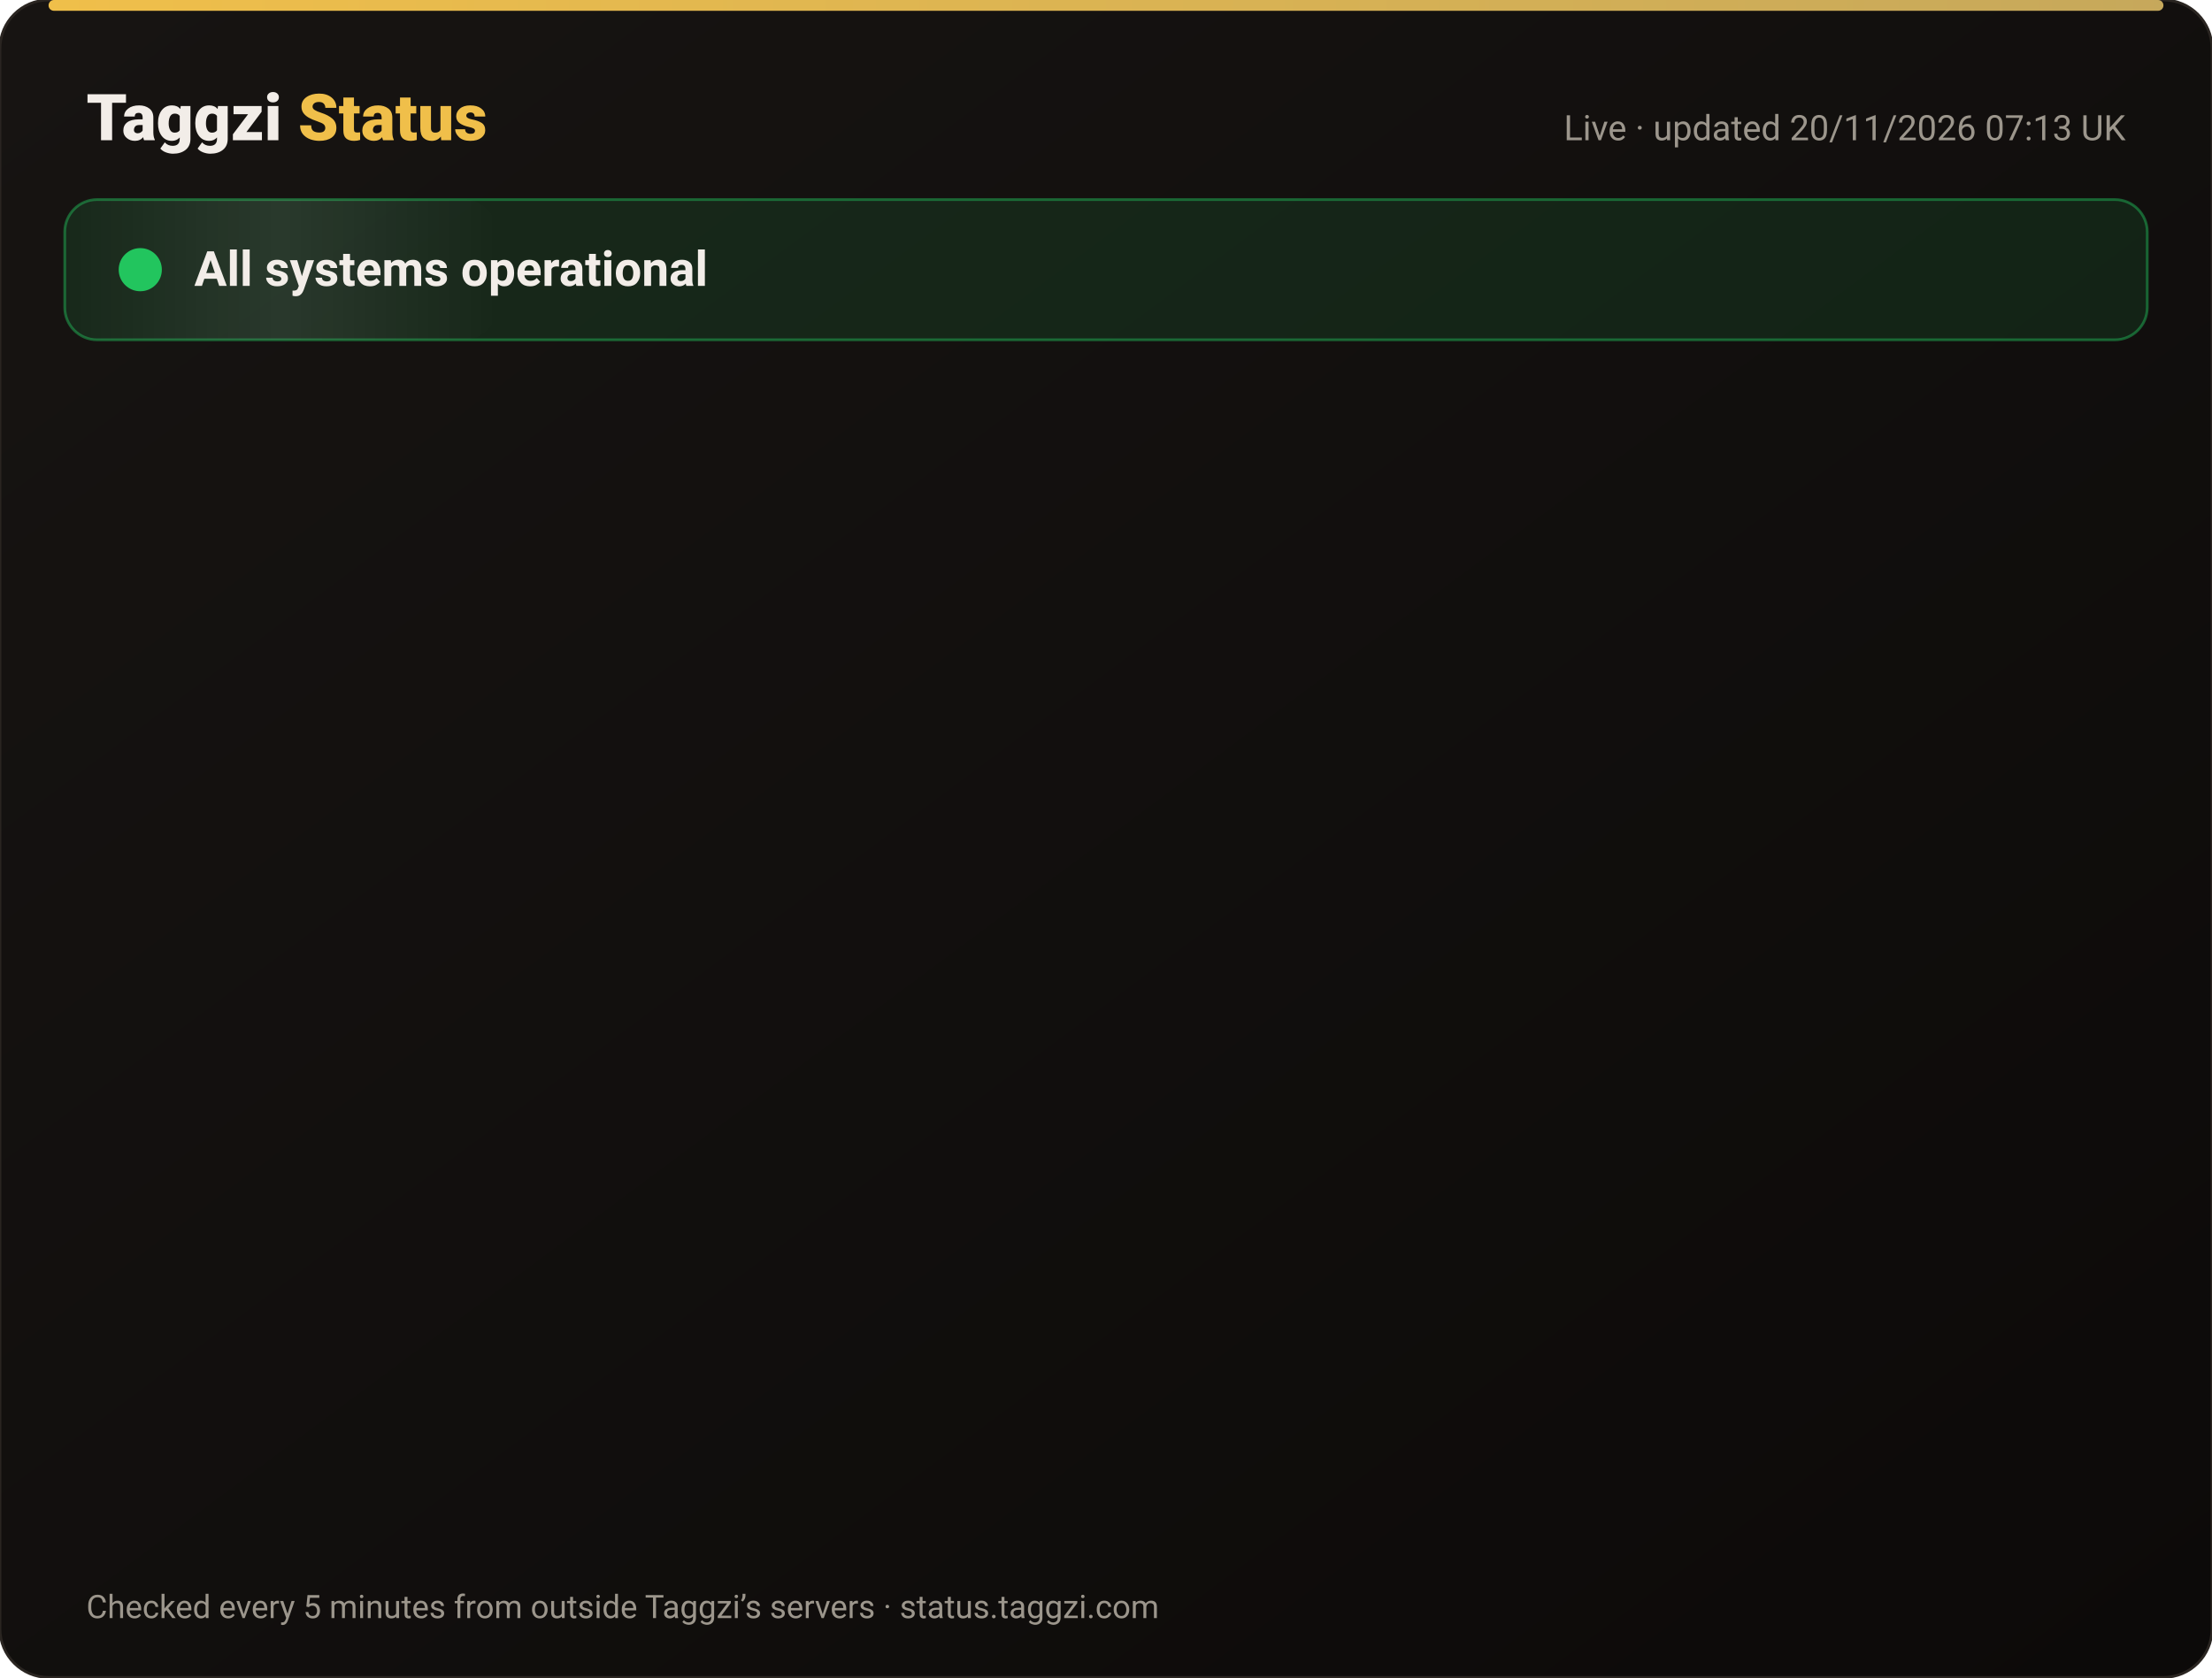
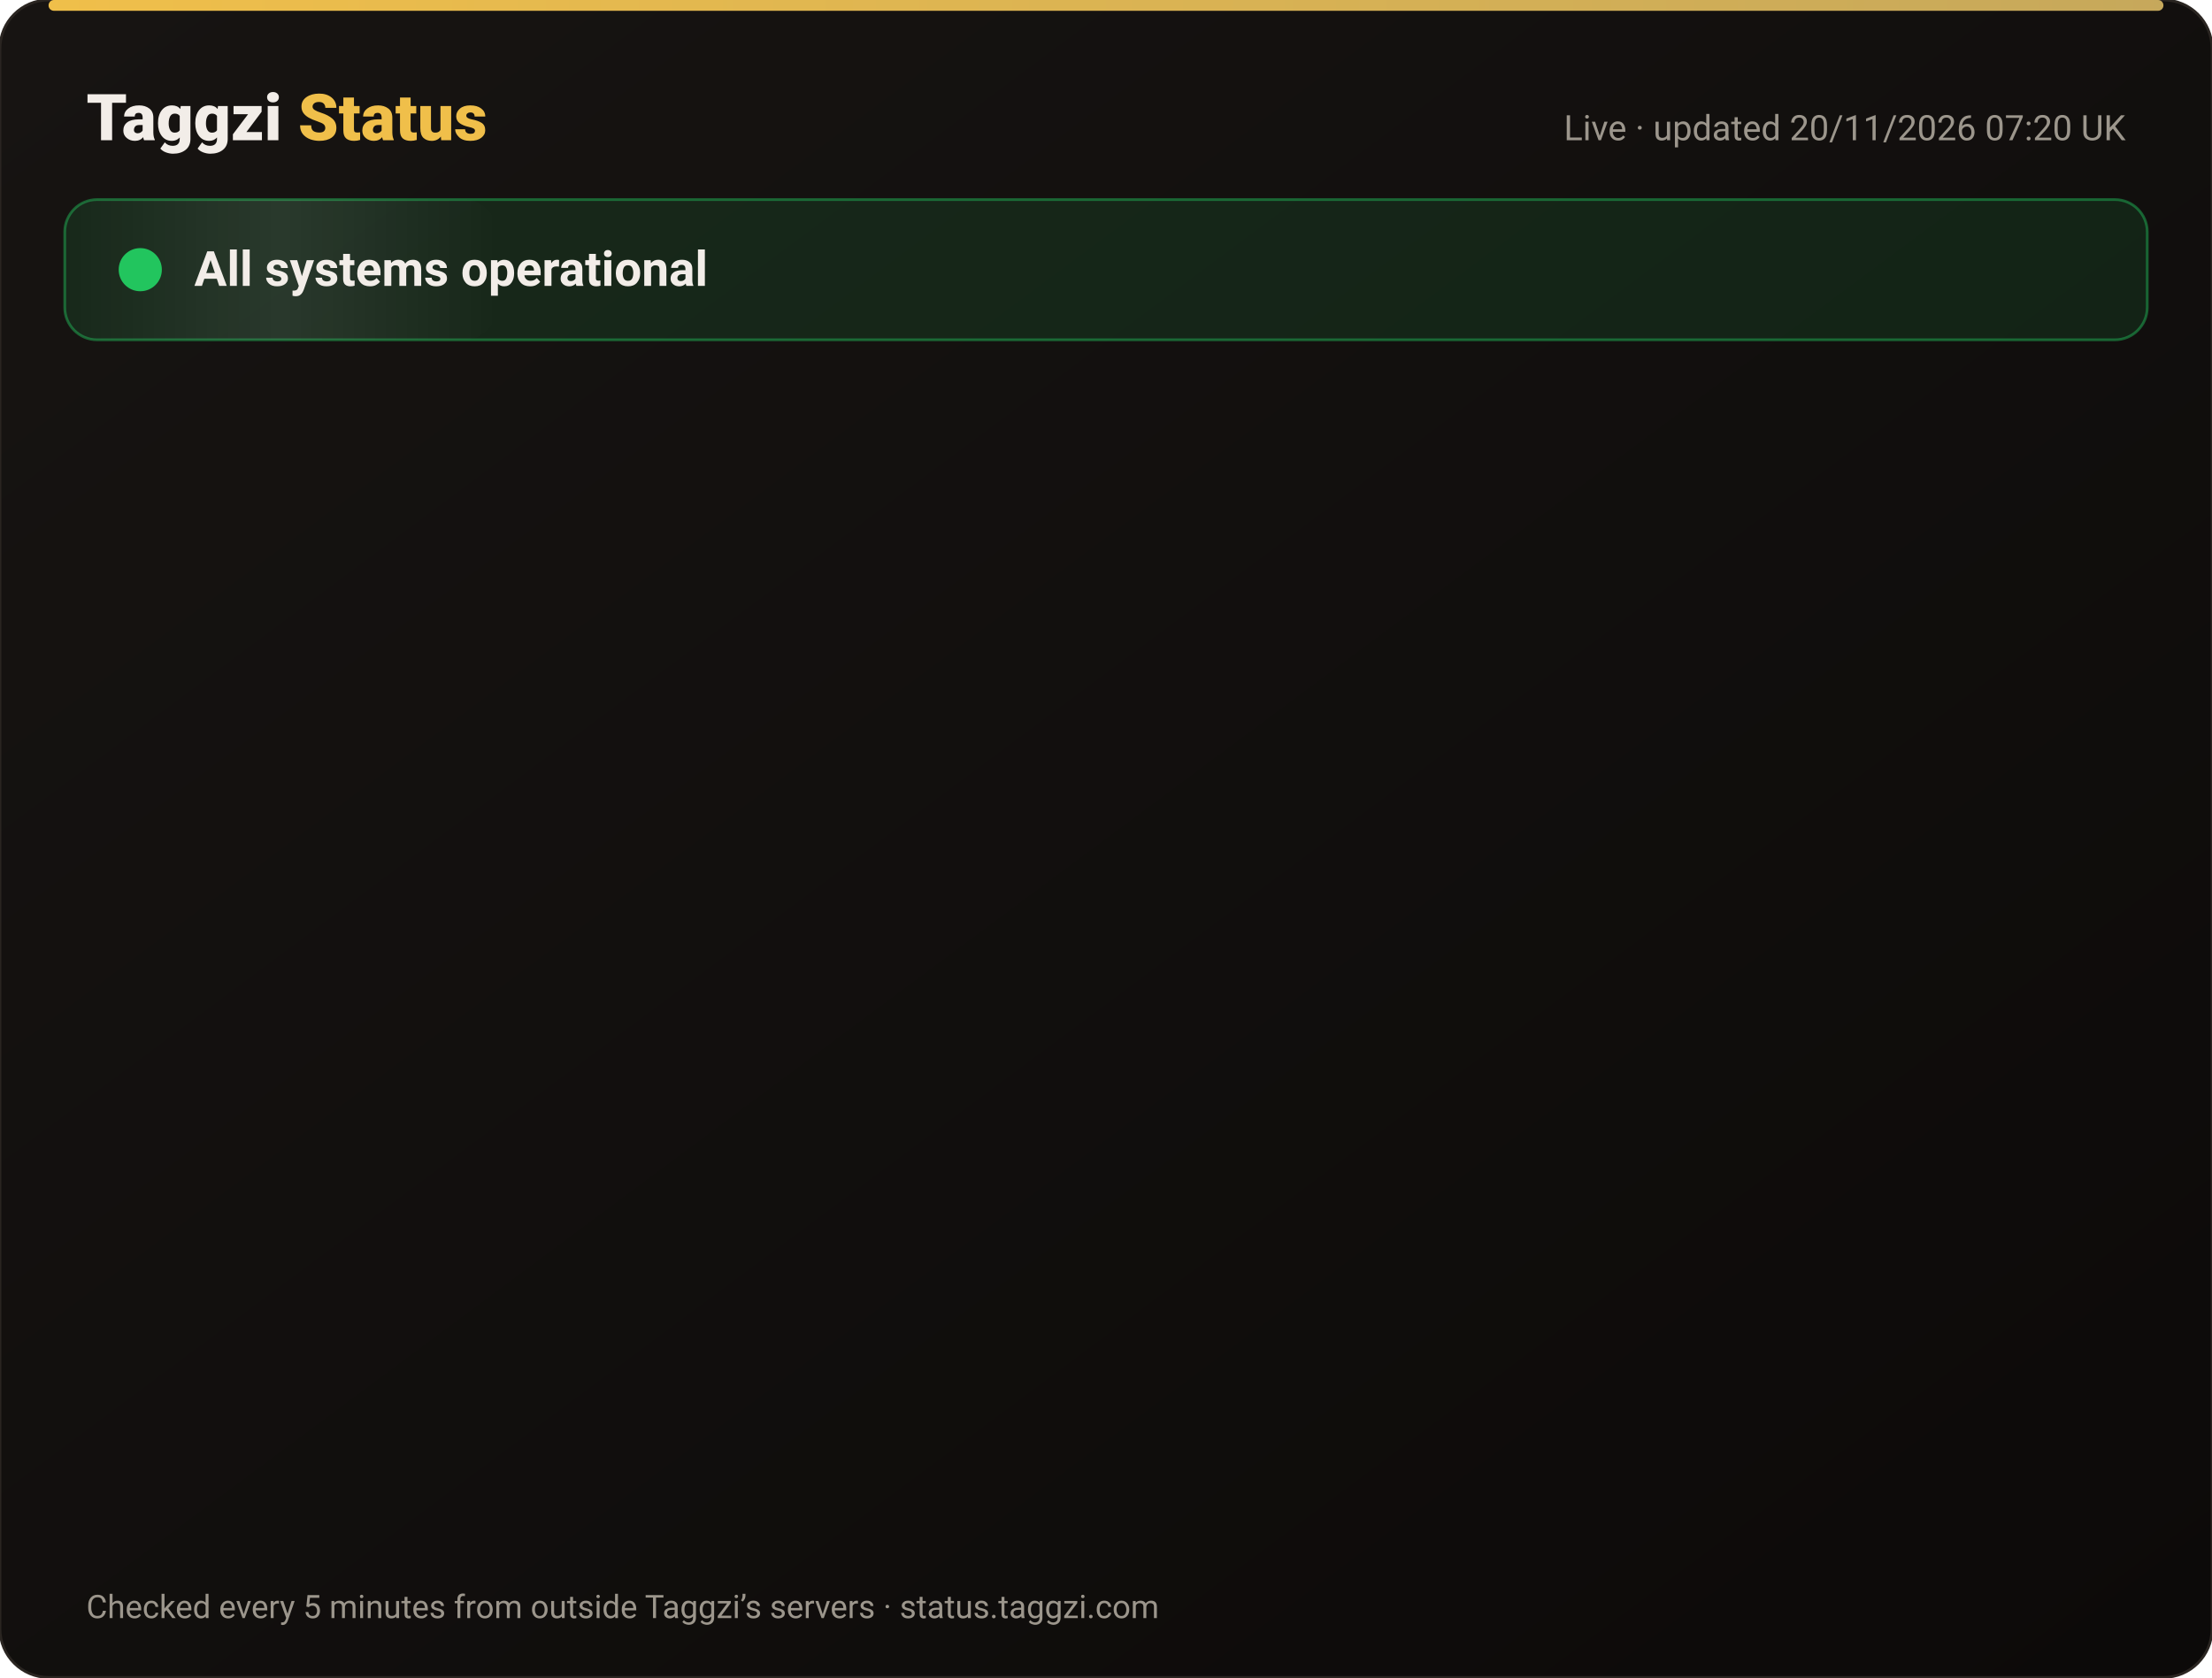
<svg xmlns="http://www.w3.org/2000/svg" width="820" height="622" viewBox="0 0 820 622" font-family="-apple-system,Segoe UI,Roboto,Helvetica,Arial,sans-serif">
  <defs>
    <linearGradient id="bg" x1="0" y1="0" x2="1" y2="1">
      <stop offset="0" stop-color="#171412" />
      <stop offset="1" stop-color="#0C0A09" />
    </linearGradient>
    <linearGradient id="gold" x1="0" x2="1">
      <stop offset="0" stop-color="#F0BF4A" />
      <stop offset="1" stop-color="#c6a85b" />
    </linearGradient>
    <linearGradient id="shine" x1="0" x2="1">
      <stop offset="0" stop-color="#fff" stop-opacity="0" />
      <stop offset=".5" stop-color="#fff" stop-opacity=".08" />
      <stop offset="1" stop-color="#fff" stop-opacity="0" />
    </linearGradient>
  </defs>
  <rect width="820" height="622" rx="18" fill="url(#bg)" stroke="#2a2521" />
  <rect x="18" y="0" width="784" height="4" rx="2" fill="url(#gold)" />
  <text x="32" y="52" font-size="24" font-weight="800" fill="#F2EDE8">Taggzi <tspan fill="#F0BF4A">Status</tspan>
  </text>
-   <text x="788" y="52" font-size="13" fill="#9C968C" text-anchor="end">Live · updated 20/11/2026 07:13 UK</text>
+   <text x="788" y="52" font-size="13" fill="#9C968C" text-anchor="end">Live · updated 20/11/2026 07:20 UK</text>
  <rect x="24" y="74" width="772" height="52" rx="12" fill="#22c55e" fill-opacity=".12" stroke="#22c55e" stroke-opacity=".45" />
  <rect x="24" y="74" width="160" height="52" rx="12" fill="url(#shine)">
    <animate attributeName="x" from="-160" to="820" dur="4s" repeatCount="indefinite" />
  </rect>
  <circle cx="52" cy="100" r="7" fill="#22c55e" />
  <circle cx="52" cy="100" r="7" fill="none" stroke="#22c55e" stroke-width="2">
    <animate attributeName="r" values="7;15;7" dur="2s" repeatCount="indefinite" />
    <animate attributeName="opacity" values=".9;0;.9" dur="2s" repeatCount="indefinite" />
  </circle>
  <text x="72" y="106" font-size="18" font-weight="700" fill="#F2EDE8">All systems operational</text>
  <g opacity="0">
    <animate attributeName="opacity" from="0" to="1" begin="0.00s" dur=".6s" fill="freeze" />
    <line x1="32" y1="188" x2="788" y2="188" stroke="#2a2521" />
    <circle cx="44" cy="166" r="6" fill="#22c55e">
      <animate attributeName="opacity" values="1;.45;1" dur="2.4s" begin="0.00s" repeatCount="indefinite" />
    </circle>
    <text x="62" y="171" font-size="15" font-weight="650" fill="#F2EDE8">Website</text>
    <text x="630" y="171" font-size="13" fill="#9C968C" text-anchor="end">99.97% uptime</text>
    <rect x="648" y="154" width="140" height="24" rx="12" fill="#22c55e" fill-opacity=".14" stroke="#22c55e" stroke-opacity=".5" />
    <text x="718" y="171" font-size="12" font-weight="700" fill="#22c55e" text-anchor="middle">Operational</text>
  </g>
  <g opacity="0">
    <animate attributeName="opacity" from="0" to="1" begin="0.15s" dur=".6s" fill="freeze" />
    <line x1="32" y1="234" x2="788" y2="234" stroke="#2a2521" />
    <circle cx="44" cy="212" r="6" fill="#22c55e">
      <animate attributeName="opacity" values="1;.45;1" dur="2.4s" begin="0.15s" repeatCount="indefinite" />
    </circle>
    <text x="62" y="217" font-size="15" font-weight="650" fill="#F2EDE8">Tag scans</text>
    <text x="630" y="217" font-size="13" fill="#9C968C" text-anchor="end">99.97% uptime</text>
    <rect x="648" y="200" width="140" height="24" rx="12" fill="#22c55e" fill-opacity=".14" stroke="#22c55e" stroke-opacity=".5" />
    <text x="718" y="217" font-size="12" font-weight="700" fill="#22c55e" text-anchor="middle">Operational</text>
  </g>
  <g opacity="0">
    <animate attributeName="opacity" from="0" to="1" begin="0.30s" dur=".6s" fill="freeze" />
    <line x1="32" y1="280" x2="788" y2="280" stroke="#2a2521" />
    <circle cx="44" cy="258" r="6" fill="#22c55e">
      <animate attributeName="opacity" values="1;.45;1" dur="2.4s" begin="0.30s" repeatCount="indefinite" />
    </circle>
    <text x="62" y="263" font-size="15" font-weight="650" fill="#F2EDE8">Manual tag lookup</text>
    <text x="630" y="263" font-size="13" fill="#9C968C" text-anchor="end">99.97% uptime</text>
    <rect x="648" y="246" width="140" height="24" rx="12" fill="#22c55e" fill-opacity=".14" stroke="#22c55e" stroke-opacity=".5" />
    <text x="718" y="263" font-size="12" font-weight="700" fill="#22c55e" text-anchor="middle">Operational</text>
  </g>
  <g opacity="0">
    <animate attributeName="opacity" from="0" to="1" begin="0.45s" dur=".6s" fill="freeze" />
    <line x1="32" y1="326" x2="788" y2="326" stroke="#2a2521" />
    <circle cx="44" cy="304" r="6" fill="#22c55e">
      <animate attributeName="opacity" values="1;.45;1" dur="2.4s" begin="0.45s" repeatCount="indefinite" />
    </circle>
    <text x="62" y="309" font-size="15" font-weight="650" fill="#F2EDE8">App &amp; login</text>
    <text x="630" y="309" font-size="13" fill="#9C968C" text-anchor="end">99.97% uptime</text>
    <rect x="648" y="292" width="140" height="24" rx="12" fill="#22c55e" fill-opacity=".14" stroke="#22c55e" stroke-opacity=".5" />
    <text x="718" y="309" font-size="12" font-weight="700" fill="#22c55e" text-anchor="middle">Operational</text>
  </g>
  <g opacity="0">
    <animate attributeName="opacity" from="0" to="1" begin="0.60s" dur=".6s" fill="freeze" />
    <line x1="32" y1="372" x2="788" y2="372" stroke="#2a2521" />
    <circle cx="44" cy="350" r="6" fill="#22c55e">
      <animate attributeName="opacity" values="1;.45;1" dur="2.4s" begin="0.60s" repeatCount="indefinite" />
    </circle>
    <text x="62" y="355" font-size="15" font-weight="650" fill="#F2EDE8">Community alerts</text>
    <text x="630" y="355" font-size="13" fill="#9C968C" text-anchor="end">99.97% uptime</text>
    <rect x="648" y="338" width="140" height="24" rx="12" fill="#22c55e" fill-opacity=".14" stroke="#22c55e" stroke-opacity=".5" />
    <text x="718" y="355" font-size="12" font-weight="700" fill="#22c55e" text-anchor="middle">Operational</text>
  </g>
  <g opacity="0">
    <animate attributeName="opacity" from="0" to="1" begin="0.75s" dur=".6s" fill="freeze" />
    <line x1="32" y1="418" x2="788" y2="418" stroke="#2a2521" />
    <circle cx="44" cy="396" r="6" fill="#22c55e">
      <animate attributeName="opacity" values="1;.45;1" dur="2.4s" begin="0.75s" repeatCount="indefinite" />
    </circle>
    <text x="62" y="401" font-size="15" font-weight="650" fill="#F2EDE8">Private calling</text>
    <text x="630" y="401" font-size="13" fill="#9C968C" text-anchor="end">99.97% uptime</text>
    <rect x="648" y="384" width="140" height="24" rx="12" fill="#22c55e" fill-opacity=".14" stroke="#22c55e" stroke-opacity=".5" />
    <text x="718" y="401" font-size="12" font-weight="700" fill="#22c55e" text-anchor="middle">Operational</text>
  </g>
  <g opacity="0">
    <animate attributeName="opacity" from="0" to="1" begin="0.90s" dur=".6s" fill="freeze" />
    <line x1="32" y1="464" x2="788" y2="464" stroke="#2a2521" />
    <circle cx="44" cy="442" r="6" fill="#22c55e">
      <animate attributeName="opacity" values="1;.45;1" dur="2.4s" begin="0.90s" repeatCount="indefinite" />
    </circle>
    <text x="62" y="447" font-size="15" font-weight="650" fill="#F2EDE8">Payments</text>
    <text x="630" y="447" font-size="13" fill="#9C968C" text-anchor="end">99.97% uptime</text>
    <rect x="648" y="430" width="140" height="24" rx="12" fill="#22c55e" fill-opacity=".14" stroke="#22c55e" stroke-opacity=".5" />
    <text x="718" y="447" font-size="12" font-weight="700" fill="#22c55e" text-anchor="middle">Operational</text>
  </g>
  <g opacity="0">
    <animate attributeName="opacity" from="0" to="1" begin="1.05s" dur=".6s" fill="freeze" />
    <line x1="32" y1="510" x2="788" y2="510" stroke="#2a2521" />
    <circle cx="44" cy="488" r="6" fill="#22c55e">
      <animate attributeName="opacity" values="1;.45;1" dur="2.4s" begin="1.05s" repeatCount="indefinite" />
    </circle>
    <text x="62" y="493" font-size="15" font-weight="650" fill="#F2EDE8">Email &amp; support</text>
    <text x="630" y="493" font-size="13" fill="#9C968C" text-anchor="end">99.97% uptime</text>
    <rect x="648" y="476" width="140" height="24" rx="12" fill="#22c55e" fill-opacity=".14" stroke="#22c55e" stroke-opacity=".5" />
    <text x="718" y="493" font-size="12" font-weight="700" fill="#22c55e" text-anchor="middle">Operational</text>
  </g>
  <g opacity="0">
    <animate attributeName="opacity" from="0" to="1" begin="1.20s" dur=".6s" fill="freeze" />
    <line x1="32" y1="556" x2="788" y2="556" stroke="#2a2521" />
    <circle cx="44" cy="534" r="6" fill="#22c55e">
      <animate attributeName="opacity" values="1;.45;1" dur="2.4s" begin="1.20s" repeatCount="indefinite" />
    </circle>
    <text x="62" y="539" font-size="15" font-weight="650" fill="#F2EDE8">Secure connection (SSL)</text>
    <text x="630" y="539" font-size="13" fill="#9C968C" text-anchor="end">100.00% uptime</text>
    <rect x="648" y="522" width="140" height="24" rx="12" fill="#22c55e" fill-opacity=".14" stroke="#22c55e" stroke-opacity=".5" />
    <text x="718" y="539" font-size="12" font-weight="700" fill="#22c55e" text-anchor="middle">Operational</text>
  </g>
  <text x="32" y="600" font-size="12" fill="#9C968C">Checked every 5 minutes from outside Taggzi’s servers · status.taggzi.com</text>
</svg>
